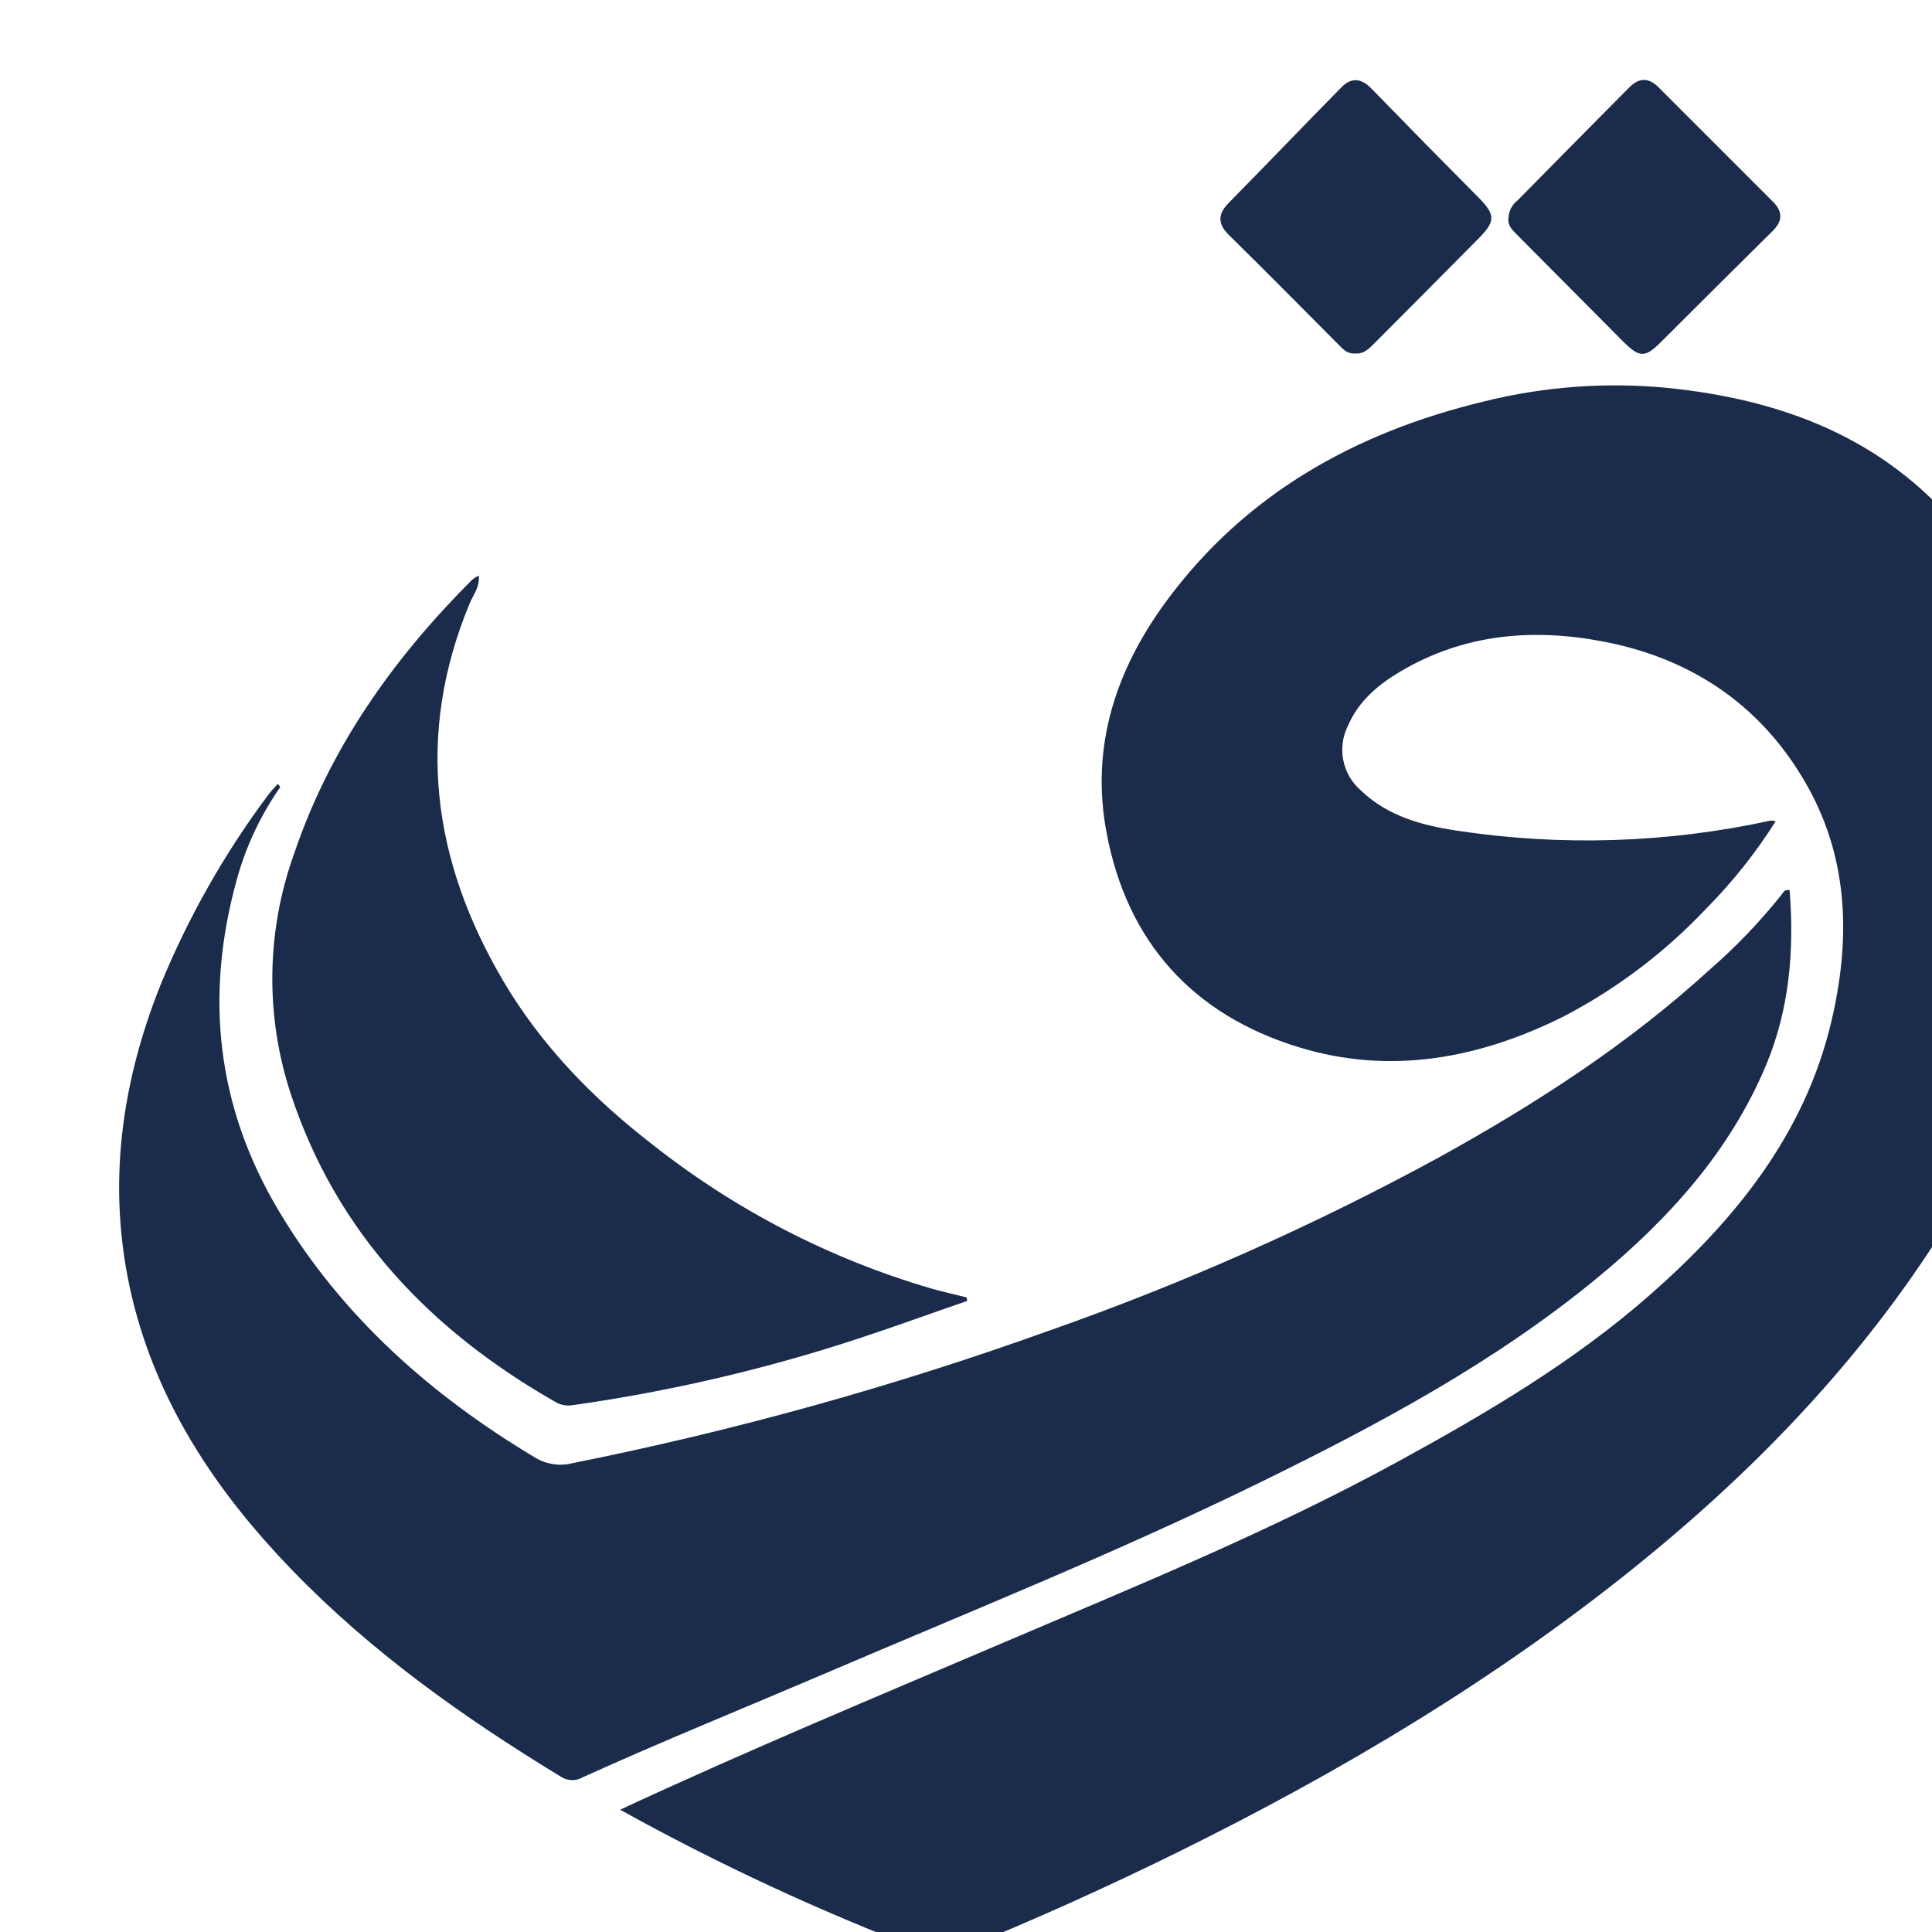
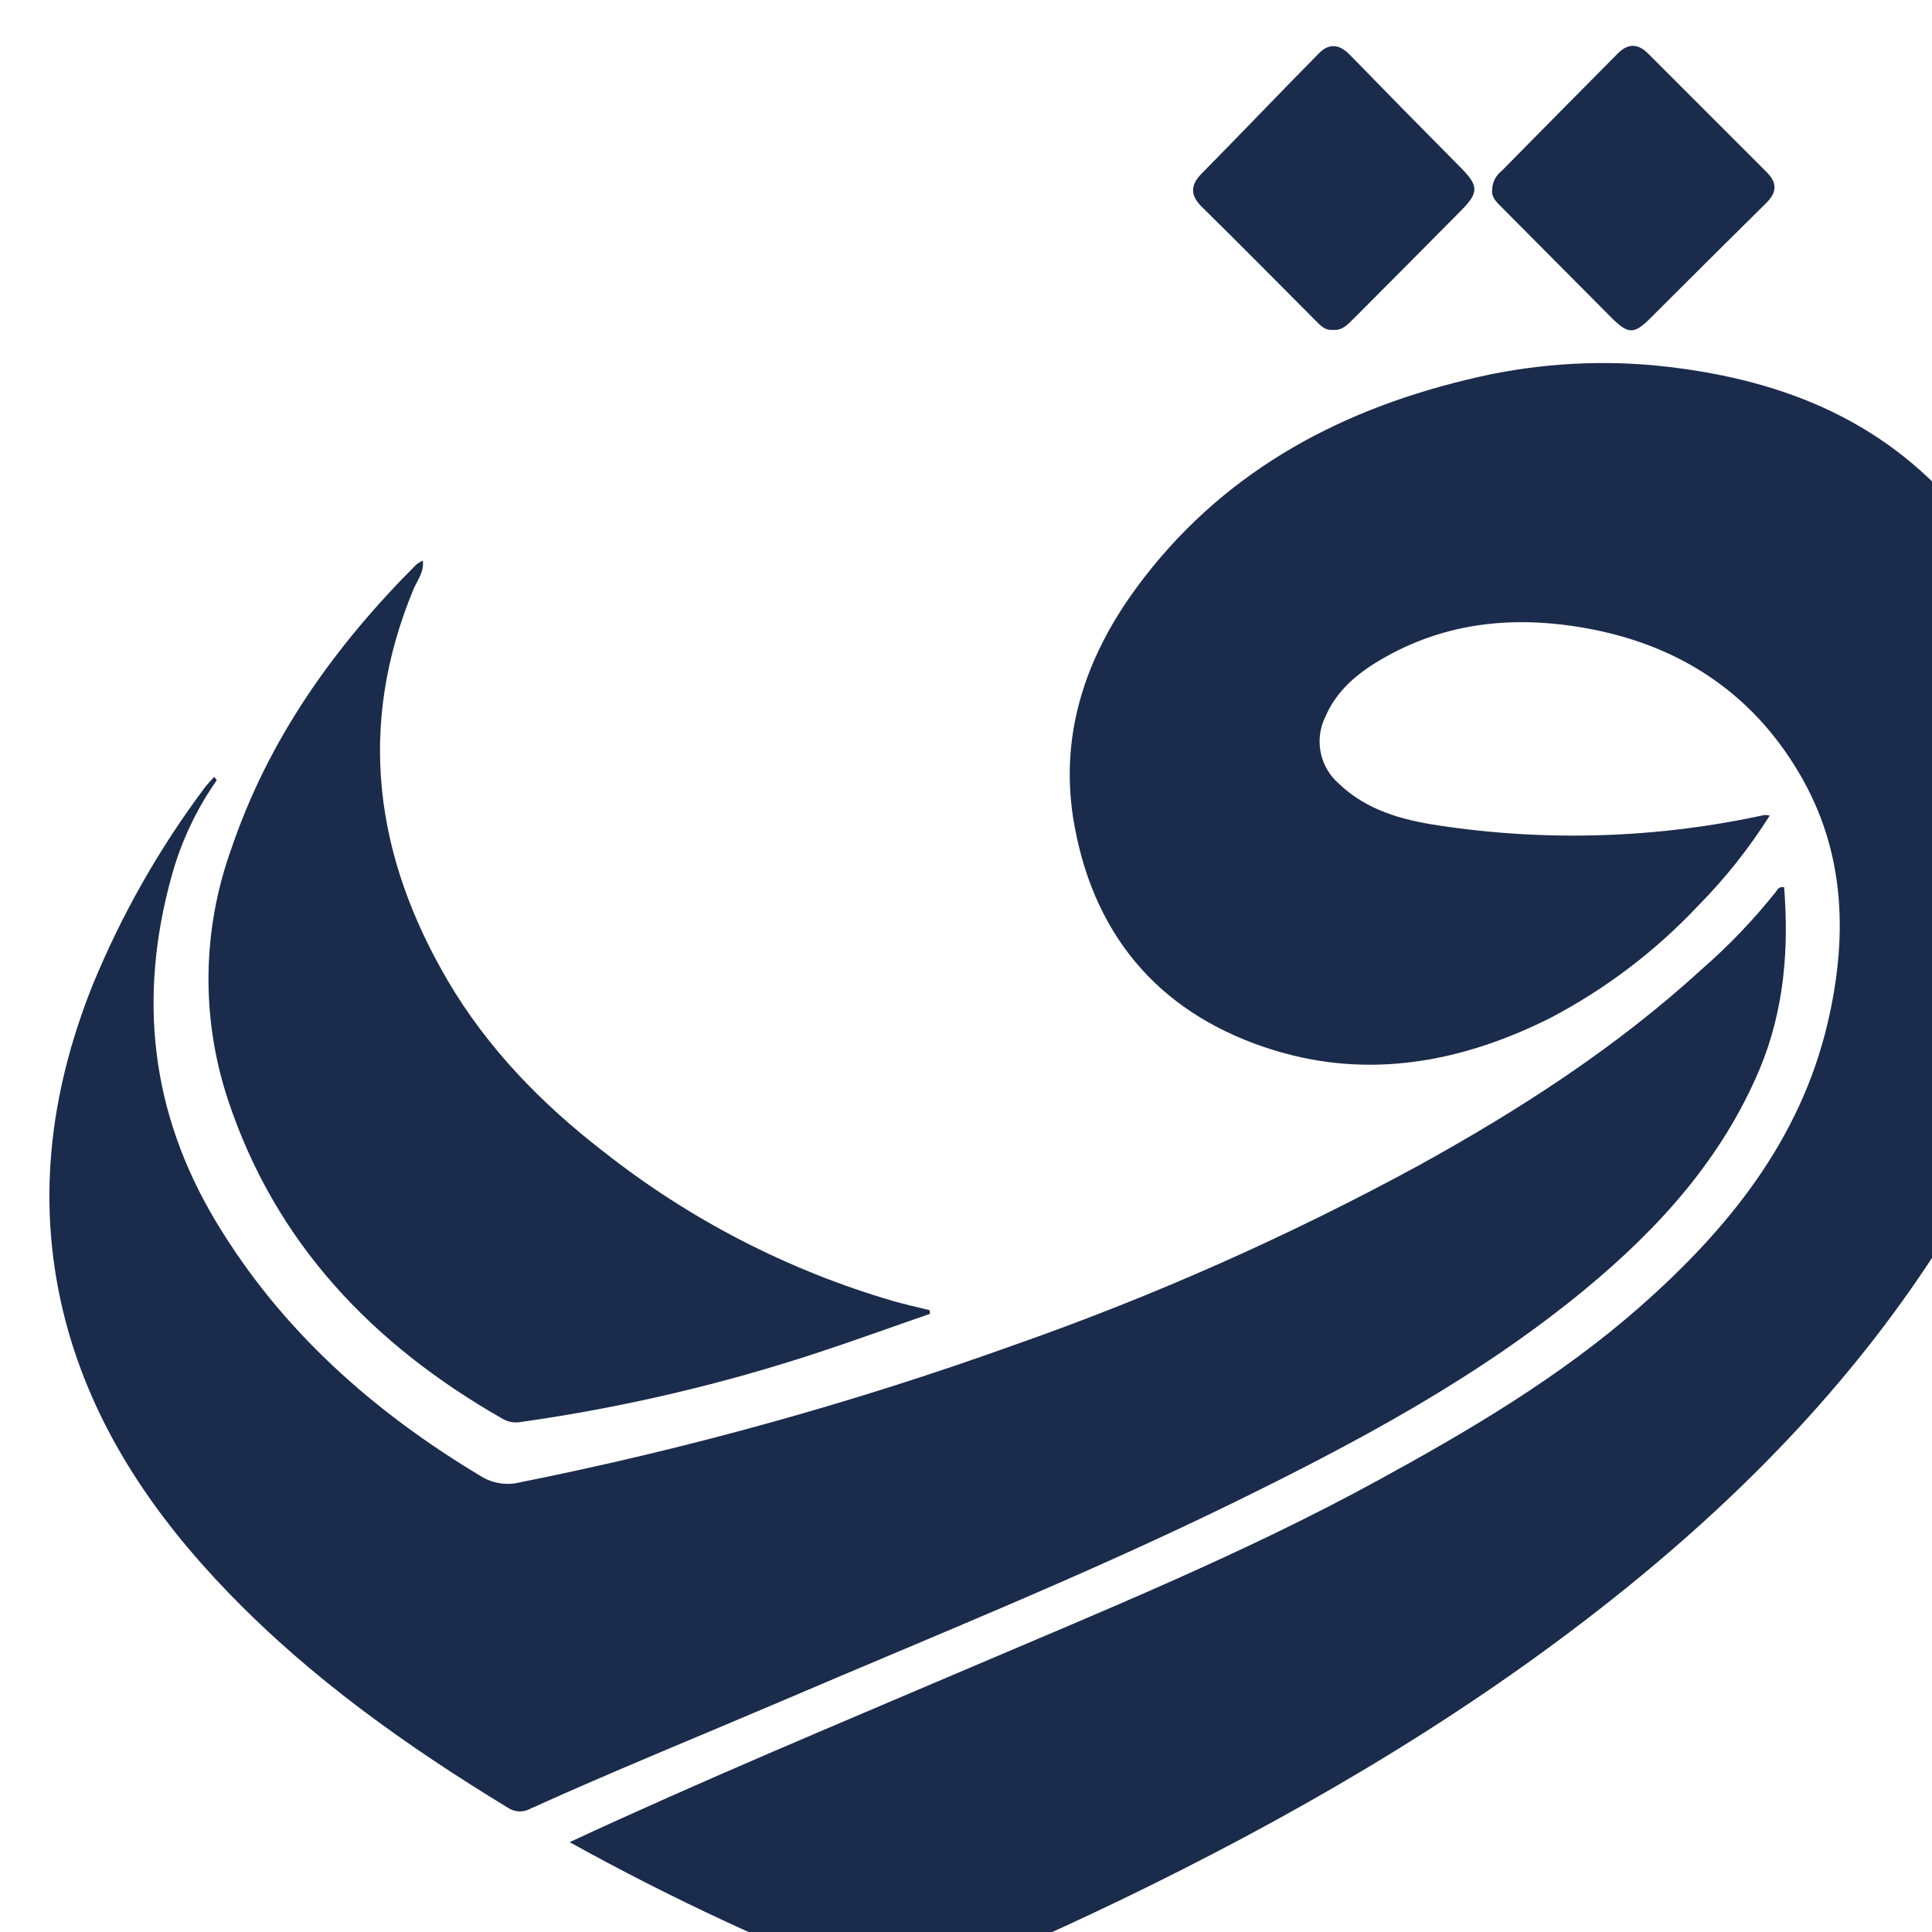
- <svg xmlns="http://www.w3.org/2000/svg" viewBox="140 10 270 270">
+ <svg xmlns="http://www.w3.org/2000/svg" viewBox="150 15 260 260">
  <g fill="#1B2B4B">
    <path d="M226.66,262.91c17.78-8.27,35.51-15.64,53.17-23.18,18.76-8,37.68-15.7,55.61-25.51,12.4-6.78,24.56-13.95,35.21-23.32,11.85-10.42,21.59-22.41,25.3-38.2,2.63-11.19,2.46-22.34-3.26-32.66-6.21-11.18-15.94-17.91-28.45-20.35-9.95-1.94-19.65-1.13-28.58,4.18-3.09,1.83-5.8,4.12-7.27,7.53a7.51,7.51,0,0,0,1.81,9.08c3.71,3.56,8.47,4.86,13.31,5.59a120.65,120.65,0,0,0,43.93-1.39,3.24,3.24,0,0,1,.72.08,71.47,71.47,0,0,1-9.64,12.14A75.2,75.2,0,0,1,358.62,152c-11.83,5.93-24.31,8.28-37.12,4.35-14.76-4.52-24-14.68-26.86-30-2.26-12,1.29-22.7,8.29-32.24,11.09-15.1,26.5-23.68,44.43-28a76,76,0,0,1,25.58-1.91c15.95,1.61,30.18,6.89,40.81,19.63,7.29,8.74,11,19,12.81,30.07,4.06,24.6-1.81,47-14.95,67.88-11.52,18.29-26.27,33.62-43,47.12-19.67,15.86-41.23,28.69-63.84,39.86q-15.15,7.48-30.8,13.84a6.07,6.07,0,0,1-4.75.08A328.19,328.19,0,0,1,226.66,262.91Z" />
    <path d="M179.17,120a41.79,41.79,0,0,0-6.1,13c-4.5,16.31-2.79,31.77,6,46.41s21.22,25.63,35.78,34.33a6.81,6.81,0,0,0,5.16.74,468.87,468.87,0,0,0,66.41-18.45A370.45,370.45,0,0,0,341,171.8c13.55-7.48,26.53-15.85,38-26.35A79.08,79.08,0,0,0,389,135c.22-.29.37-.72,1.1-.61.66,8.35,0,16.55-3.26,24.4-5.07,12.11-13.6,21.53-23.55,29.74-14.33,11.82-30.59,20.51-47.19,28.64-20,9.79-40.6,18.06-61,26.79-11.22,4.79-22.54,9.38-33.67,14.42a2.89,2.89,0,0,1-3.06-.09c-13.57-8.26-26.47-17.4-37.57-28.89-10.18-10.53-18.25-22.4-22-36.69-4-15.4-2.22-30.43,3.66-45.13a121,121,0,0,1,15-26.46c.4-.56.91-1.05,1.37-1.58Z" />
    <path d="M275.16,191.81c-5,1.72-9.88,3.5-14.85,5.14a230.8,230.8,0,0,1-40.18,9.41,3.6,3.6,0,0,1-2.47-.41c-17.46-9.95-30.61-23.66-37-43a51.57,51.57,0,0,1,.45-33.66C186.12,114.45,195,102,206,91a4.6,4.6,0,0,1,.91-.56c.16,1.61-.77,2.68-1.26,3.85-7.64,18.39-5.23,35.92,4.63,52.72,5.34,9.07,12.59,16.52,20.89,22.93a114.88,114.88,0,0,0,39,20.14c1.63.46,3.28.83,4.93,1.24C275.12,191.49,275.14,191.65,275.16,191.81Z" />
    <path d="M329.34,59.39c-1,.1-1.6-.55-2.22-1.17-5.11-5.13-10.2-10.29-15.37-15.37-1.6-1.56-1.55-2.94-.08-4.45C317,33,322.2,27.54,327.51,22.16c1.32-1.34,2.71-1.25,4.1.17,5,5.14,10,10.23,15.07,15.33,2.32,2.37,2.33,3.27-.05,5.67q-7.23,7.31-14.49,14.58C331.35,58.7,330.6,59.53,329.34,59.39Z" />
    <path d="M350.81,40.51A3.25,3.25,0,0,1,352.09,38q7.8-7.92,15.61-15.79c1.35-1.37,2.7-1.4,4.09,0q8,8,16,16c1.39,1.39,1.33,2.69-.06,4.07Q379.92,50,372.14,57.78c-2.24,2.23-3,2.23-5.25,0q-7.39-7.45-14.81-14.9C351.4,42.18,350.67,41.56,350.81,40.51Z" />
  </g>
</svg>
